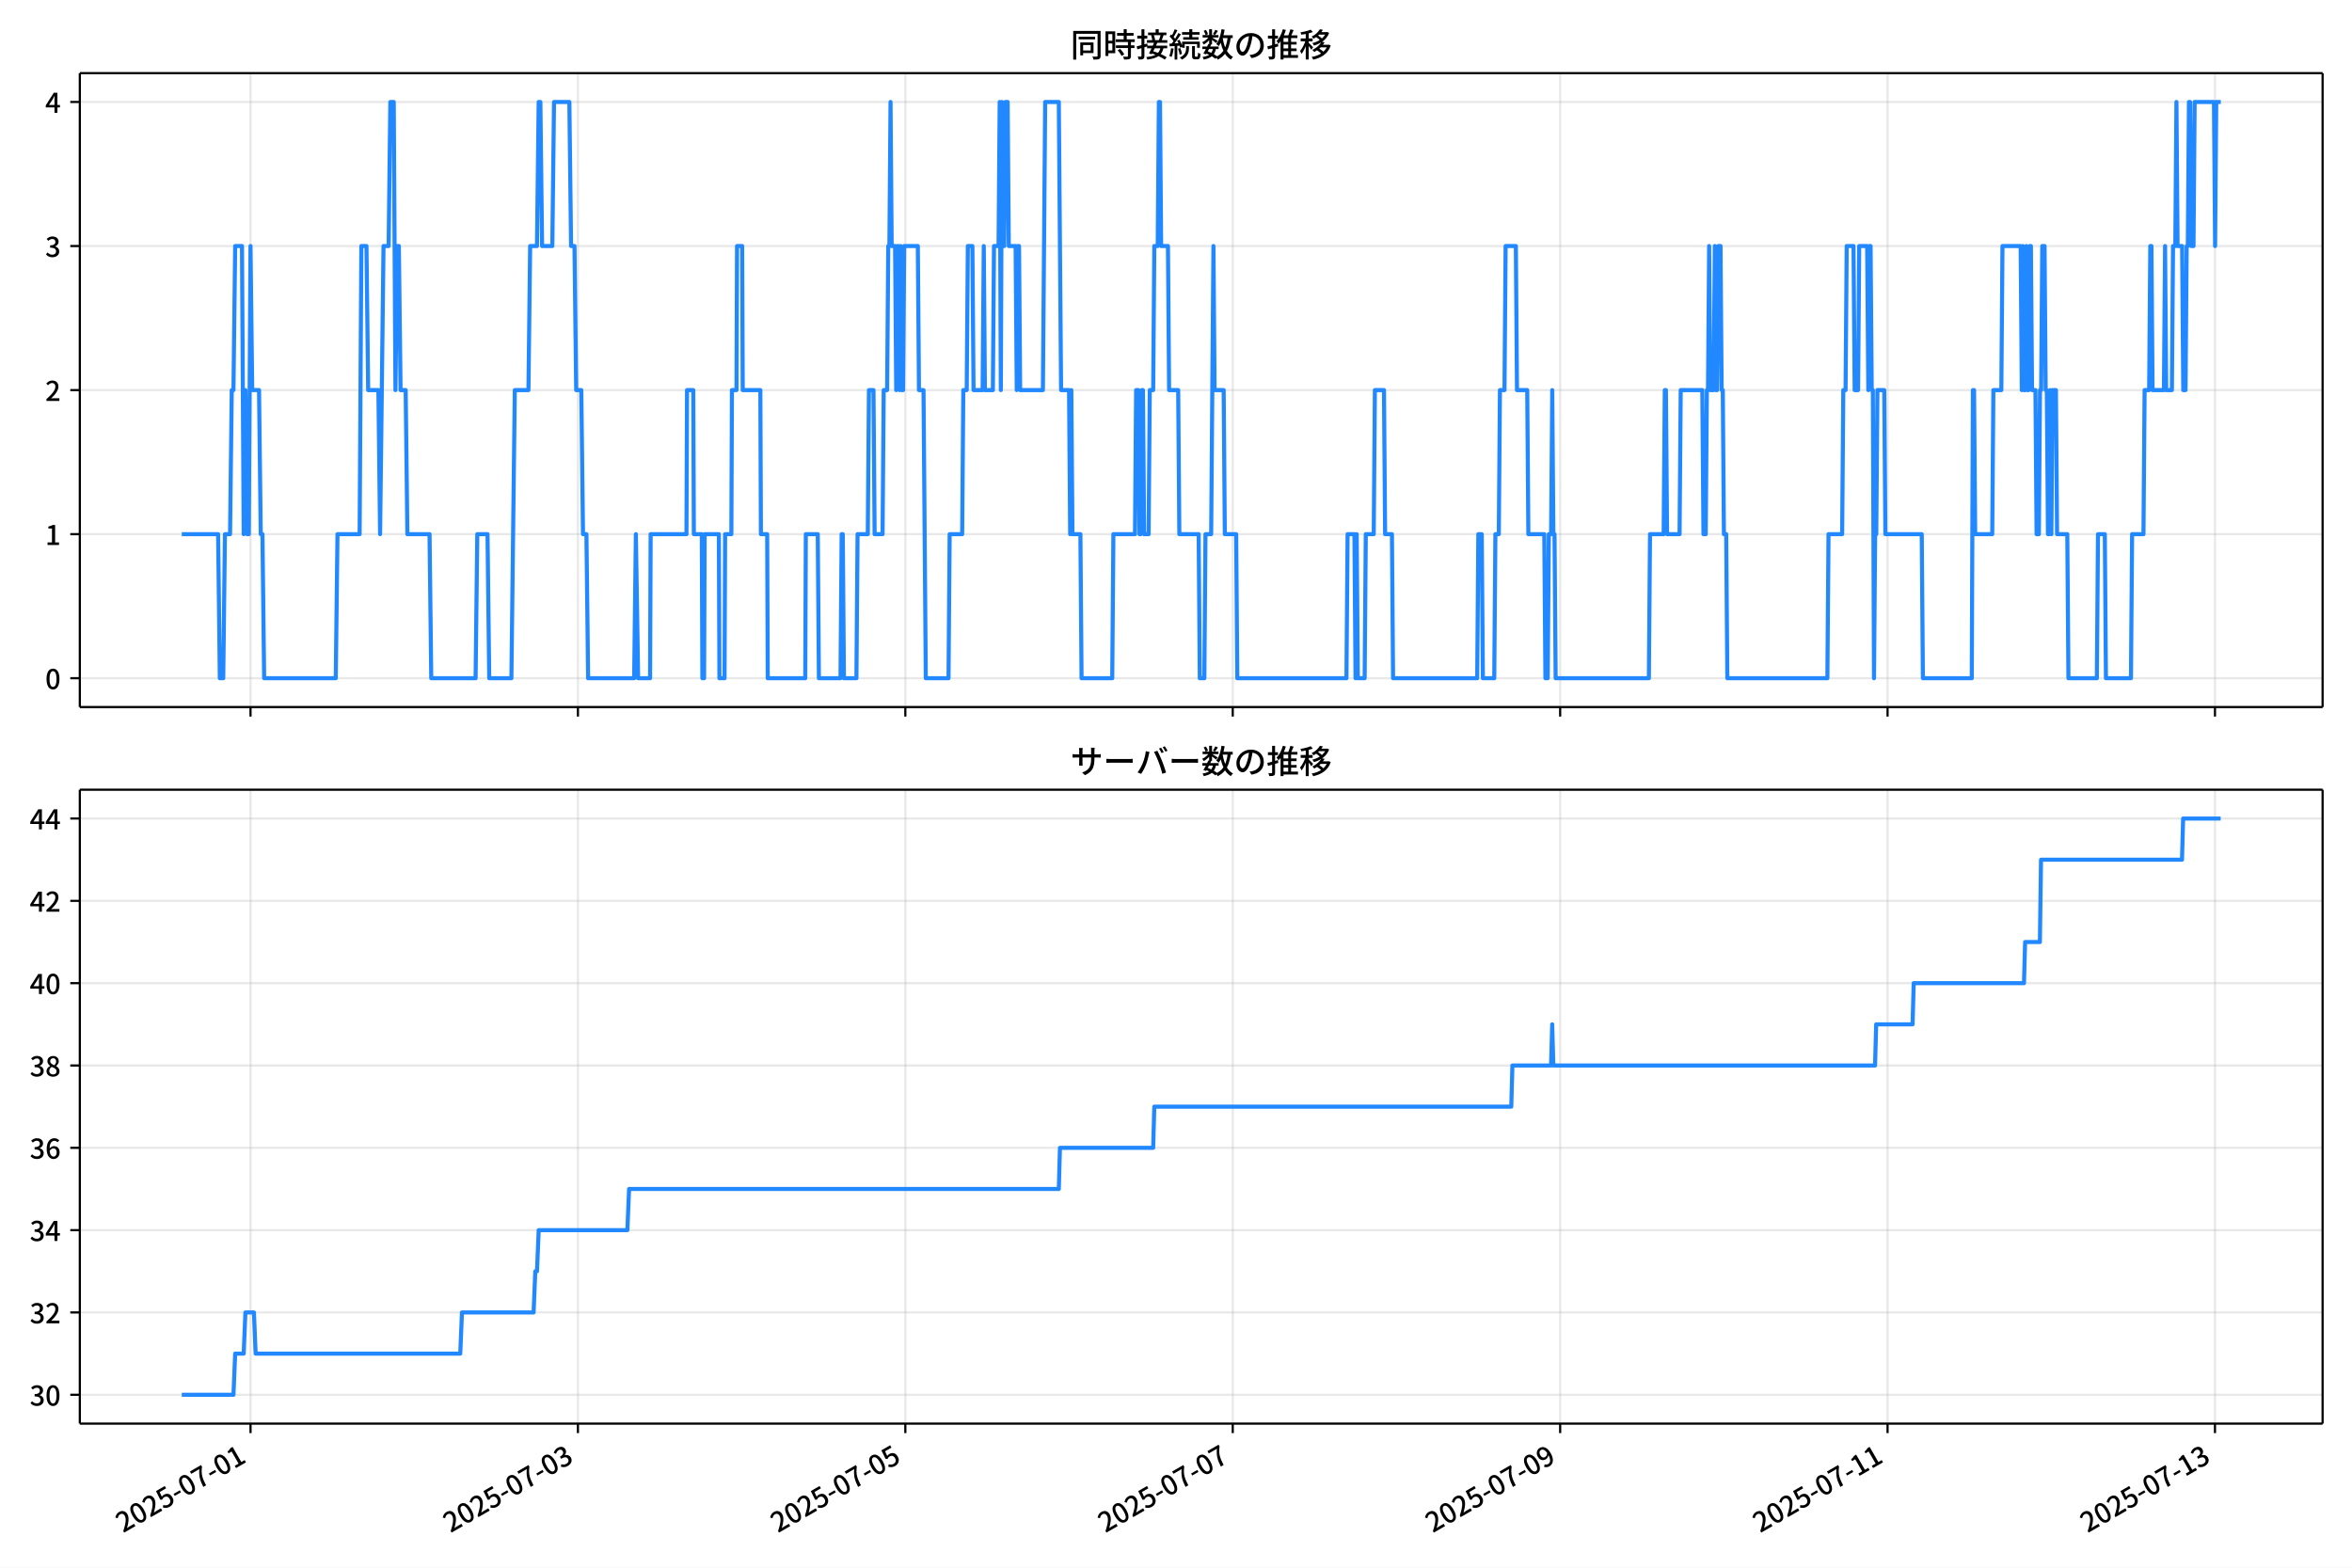
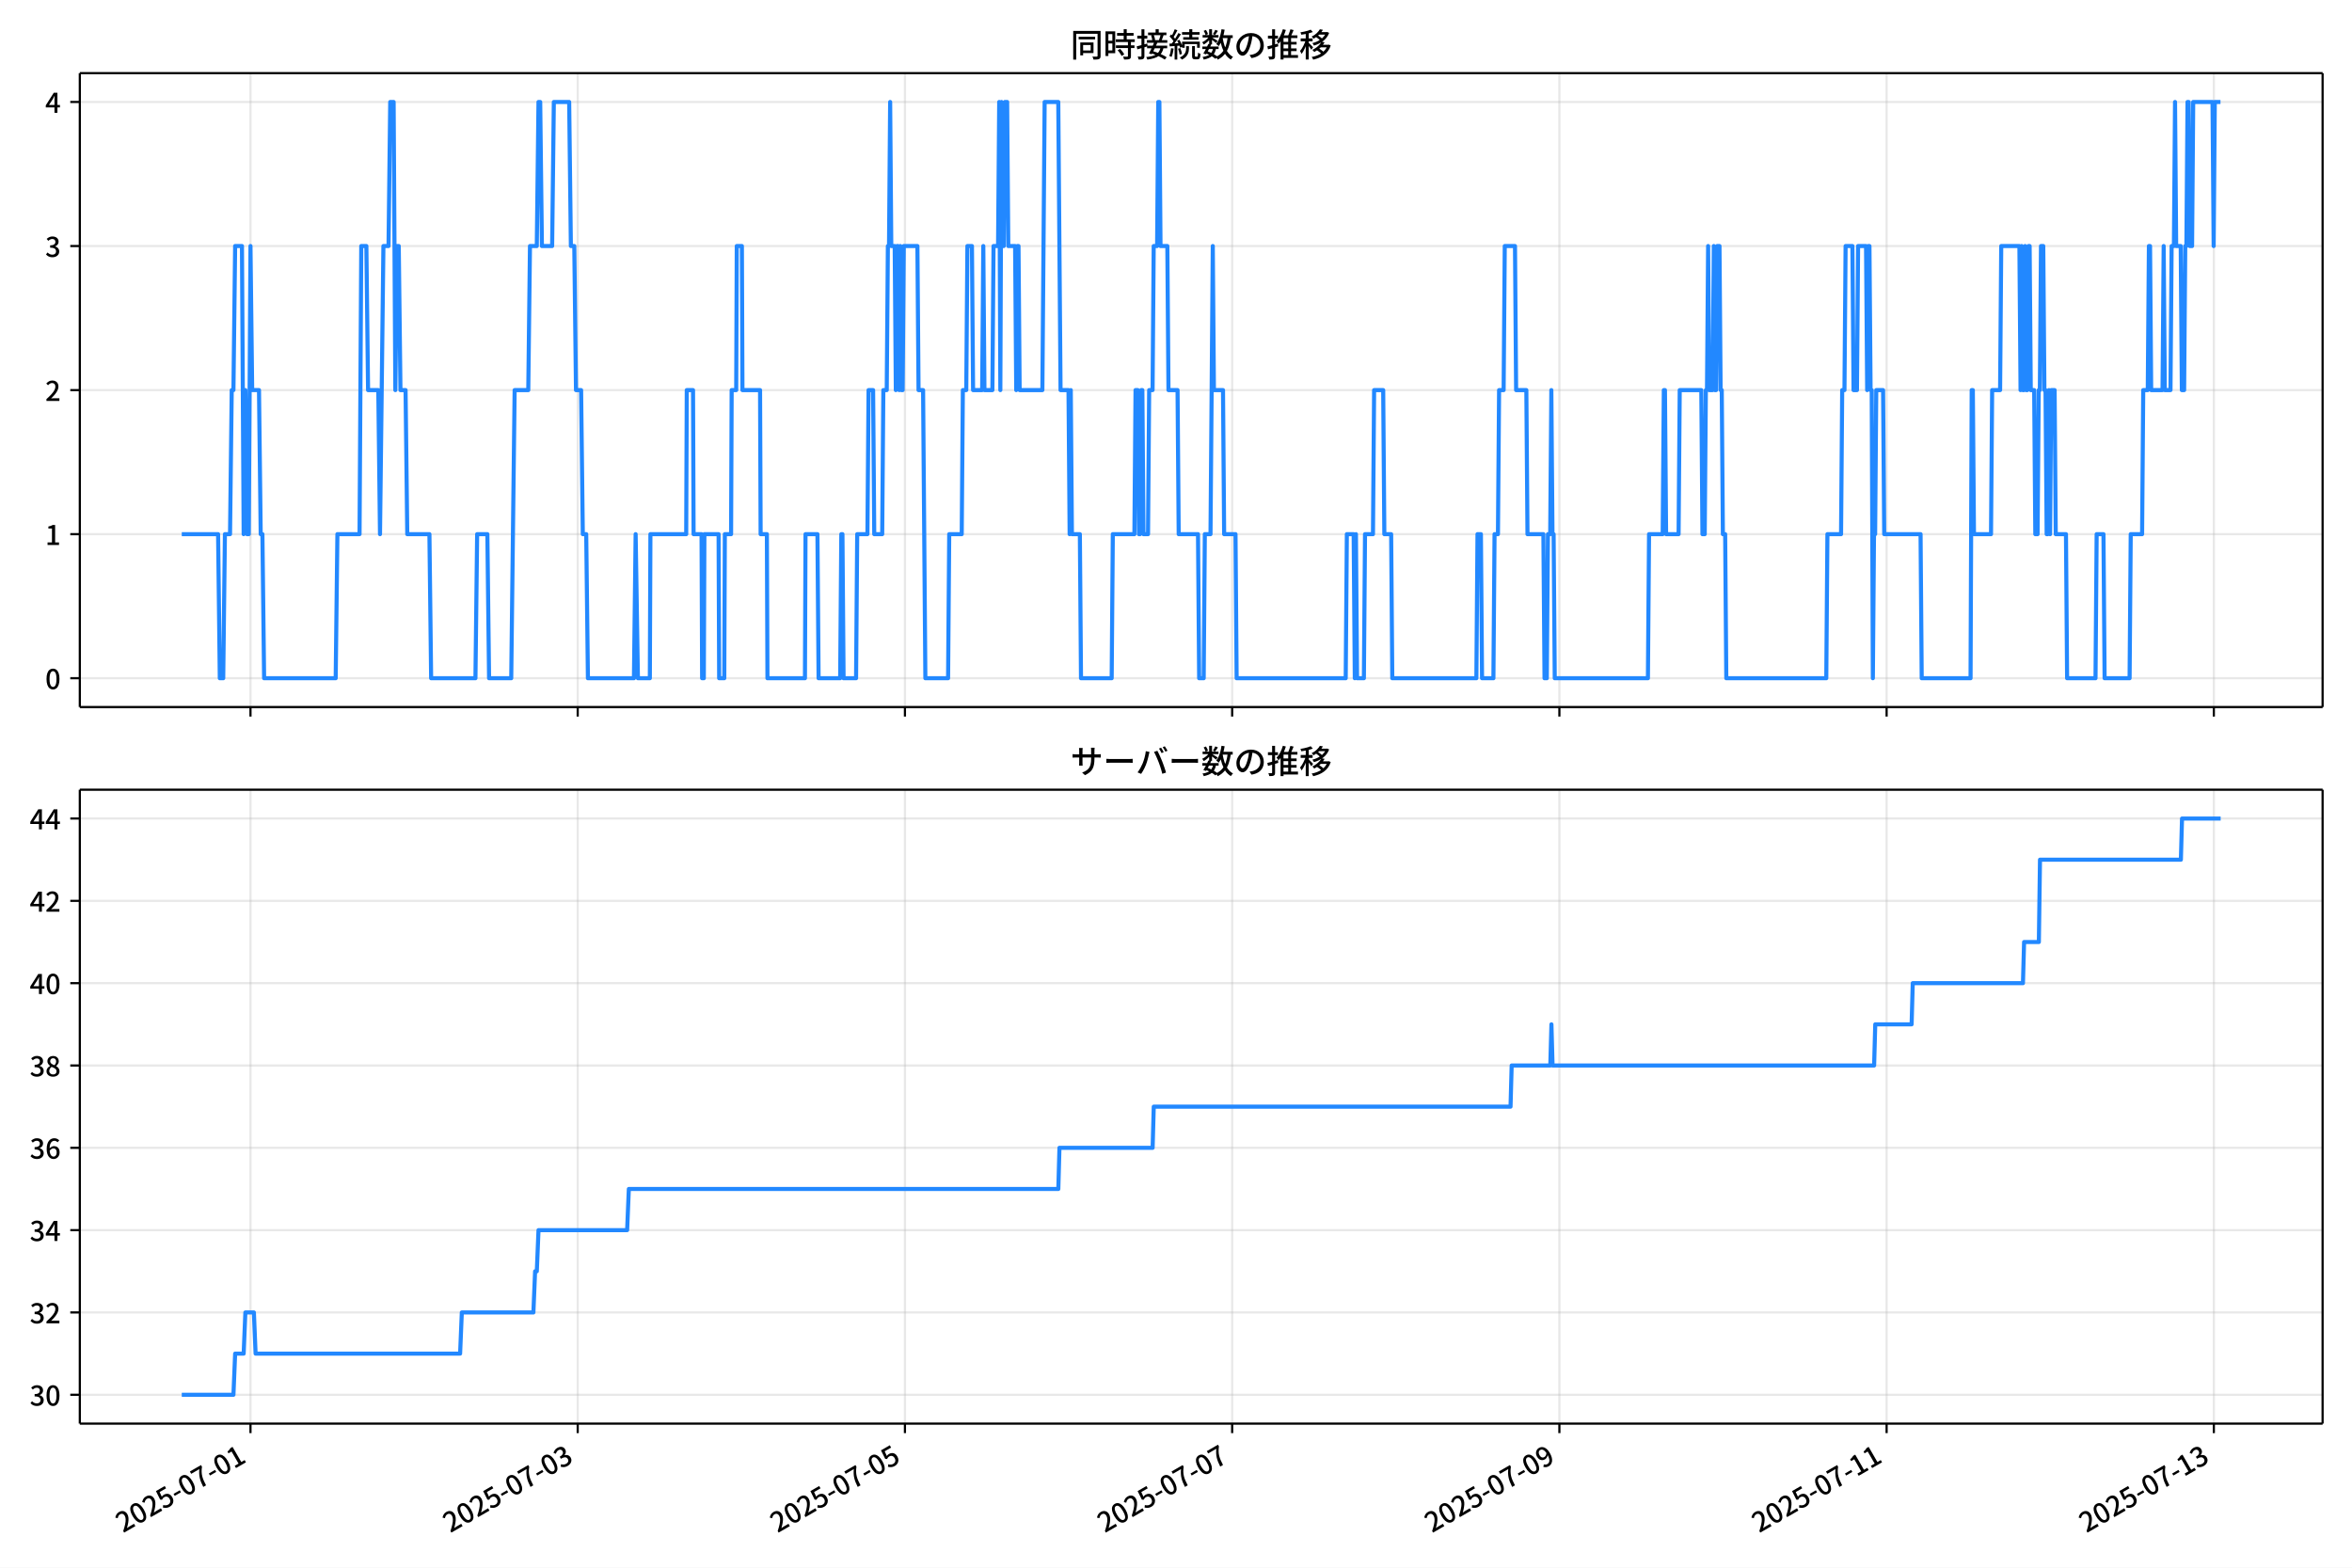
<svg xmlns="http://www.w3.org/2000/svg" xmlns:xlink="http://www.w3.org/1999/xlink" version="1.1" viewBox="0 0 864 576">
  <defs>
    <style type="text/css">*{stroke-linejoin: round; stroke-linecap: butt}</style>
  </defs>
  <g id="aa">
    <g id="ab">
      <path d="m0 576h864v-576h-864z" fill="#fff" />
    </g>
    <g id="ac">
      <g id="ad">
        <path d="m29.32 259.78h823.88v-232.9h-823.88z" fill="#fff" />
      </g>
      <g id="ae">
        <g id="af">
          <g id="ag">
-             <path d="m92.028 259.78v-232.9" clip-path="url(#f)" fill="none" stroke="#b0b0b0" stroke-linecap="square" stroke-opacity=".3" stroke-width=".8" />
+             <path d="m92.014 259.78v-232.9" clip-path="url(#f)" fill="none" stroke="#b0b0b0" stroke-linecap="square" stroke-opacity=".3" stroke-width=".8" />
          </g>
          <g id="ah">
            <defs>
              <path id="d" d="m0 0v3.5" stroke="#000" stroke-width=".8" />
            </defs>
-             <use x="92.028" y="259.778" stroke="#000000" stroke-width=".8" xlink:href="#d" />
+             <use x="92.014" y="259.778" stroke="#000000" stroke-width=".8" xlink:href="#d" />
          </g>
        </g>
        <g id="ai">
          <g id="aj">
-             <path d="m212.3 259.78v-232.9" clip-path="url(#f)" fill="none" stroke="#b0b0b0" stroke-linecap="square" stroke-opacity=".3" stroke-width=".8" />
+             <path d="m212.22 259.78v-232.9" clip-path="url(#f)" fill="none" stroke="#b0b0b0" stroke-linecap="square" stroke-opacity=".3" stroke-width=".8" />
          </g>
          <g id="ak">
-             <use x="212.301" y="259.778" stroke="#000000" stroke-width=".8" xlink:href="#d" />
+             <use x="212.22" y="259.778" stroke="#000000" stroke-width=".8" xlink:href="#d" />
          </g>
        </g>
        <g id="al">
          <g id="am">
-             <path d="m332.57 259.78v-232.9" clip-path="url(#f)" fill="none" stroke="#b0b0b0" stroke-linecap="square" stroke-opacity=".3" stroke-width=".8" />
+             <path d="m332.43 259.78v-232.9" clip-path="url(#f)" fill="none" stroke="#b0b0b0" stroke-linecap="square" stroke-opacity=".3" stroke-width=".8" />
          </g>
          <g id="an">
-             <use x="332.573" y="259.778" stroke="#000000" stroke-width=".8" xlink:href="#d" />
+             <use x="332.425" y="259.778" stroke="#000000" stroke-width=".8" xlink:href="#d" />
          </g>
        </g>
        <g id="ao">
          <g id="ap">
-             <path d="m452.85 259.78v-232.9" clip-path="url(#f)" fill="none" stroke="#b0b0b0" stroke-linecap="square" stroke-opacity=".3" stroke-width=".8" />
+             <path d="m452.63 259.78v-232.9" clip-path="url(#f)" fill="none" stroke="#b0b0b0" stroke-linecap="square" stroke-opacity=".3" stroke-width=".8" />
          </g>
          <g id="aq">
-             <use x="452.846" y="259.778" stroke="#000000" stroke-width=".8" xlink:href="#d" />
+             <use x="452.63" y="259.778" stroke="#000000" stroke-width=".8" xlink:href="#d" />
          </g>
        </g>
        <g id="ar">
          <g id="as">
-             <path d="m573.12 259.78v-232.9" clip-path="url(#f)" fill="none" stroke="#b0b0b0" stroke-linecap="square" stroke-opacity=".3" stroke-width=".8" />
+             <path d="m572.84 259.78v-232.9" clip-path="url(#f)" fill="none" stroke="#b0b0b0" stroke-linecap="square" stroke-opacity=".3" stroke-width=".8" />
          </g>
          <g id="at">
-             <use x="573.118" y="259.778" stroke="#000000" stroke-width=".8" xlink:href="#d" />
+             <use x="572.836" y="259.778" stroke="#000000" stroke-width=".8" xlink:href="#d" />
          </g>
        </g>
        <g id="au">
          <g id="av">
-             <path d="m693.39 259.78v-232.9" clip-path="url(#f)" fill="none" stroke="#b0b0b0" stroke-linecap="square" stroke-opacity=".3" stroke-width=".8" />
+             <path d="m693.04 259.78v-232.9" clip-path="url(#f)" fill="none" stroke="#b0b0b0" stroke-linecap="square" stroke-opacity=".3" stroke-width=".8" />
          </g>
          <g id="aw">
-             <use x="693.39" y="259.778" stroke="#000000" stroke-width=".8" xlink:href="#d" />
+             <use x="693.041" y="259.778" stroke="#000000" stroke-width=".8" xlink:href="#d" />
          </g>
        </g>
        <g id="ax">
          <g id="ay">
-             <path d="m813.66 259.78v-232.9" clip-path="url(#f)" fill="none" stroke="#b0b0b0" stroke-linecap="square" stroke-opacity=".3" stroke-width=".8" />
+             <path d="m813.25 259.78v-232.9" clip-path="url(#f)" fill="none" stroke="#b0b0b0" stroke-linecap="square" stroke-opacity=".3" stroke-width=".8" />
          </g>
          <g id="az">
-             <use x="813.663" y="259.778" stroke="#000000" stroke-width=".8" xlink:href="#d" />
+             <use x="813.247" y="259.778" stroke="#000000" stroke-width=".8" xlink:href="#d" />
          </g>
        </g>
      </g>
      <g id="ba">
        <g id="bb">
          <g id="bc">
            <path d="m29.32 249.19h823.88" clip-path="url(#f)" fill="none" stroke="#b0b0b0" stroke-linecap="square" stroke-opacity=".3" stroke-width=".8" />
          </g>
          <g id="bd">
            <defs>
              <path id="g" d="m0 0h-3.5" stroke="#000" stroke-width=".8" />
            </defs>
            <use x="29.32" y="249.191" stroke="#000000" stroke-width=".8" xlink:href="#g" />
          </g>
          <g id="be">
            <g transform="translate(16.62 253.18) scale(.1 -.1)">
              <defs>
                <path id="a" transform="scale(.015625)" d="m1830-90q-460 0-806 275-346 276-535 823-188 547-188 1366 0 820 188 1357 189 538 535 803 346 266 806 266 461 0 800-269 340-269 528-803 189-534 189-1354 0-819-189-1366-188-547-528-823-339-275-800-275zm0 589q237 0 422 185 186 186 288 599 103 413 103 1091 0 679-103 1082-102 403-288 582-185 180-422 180-236 0-422-180-186-179-292-582-105-403-105-1082 0-678 105-1091 106-413 292-599 186-185 422-185z" />
              </defs>
              <use xlink:href="#a" />
            </g>
          </g>
        </g>
        <g id="bf">
          <g id="bg">
            <path d="m29.32 196.26h823.88" clip-path="url(#f)" fill="none" stroke="#b0b0b0" stroke-linecap="square" stroke-opacity=".3" stroke-width=".8" />
          </g>
          <g id="bh">
            <use x="29.32" y="196.26" stroke="#000000" stroke-width=".8" xlink:href="#g" />
          </g>
          <g id="bi">
            <g transform="translate(16.62 200.25) scale(.1 -.1)">
              <defs>
                <path id="l" transform="scale(.015625)" d="m544 0v608h1037v3277h-845v467q333 58 579 147 247 90 451 218h557v-4109h915v-608h-2694z" />
              </defs>
              <use xlink:href="#l" />
            </g>
          </g>
        </g>
        <g id="bj">
          <g id="bk">
            <path d="m29.32 143.33h823.88" clip-path="url(#f)" fill="none" stroke="#b0b0b0" stroke-linecap="square" stroke-opacity=".3" stroke-width=".8" />
          </g>
          <g id="bl">
            <use x="29.32" y="143.329" stroke="#000000" stroke-width=".8" xlink:href="#g" />
          </g>
          <g id="bm">
            <g transform="translate(16.62 147.31) scale(.1 -.1)">
              <defs>
                <path id="b" transform="scale(.015625)" d="m282 0v429q697 621 1164 1136 468 515 701 956 234 442 234 826 0 256-87 451-86 196-262 301-176 106-445 106-275 0-506-151-230-150-422-368l-416 410q301 333 637 518 336 186 803 186 429 0 749-176t496-493 176-745q0-455-224-919t-615-935q-390-470-889-950 186 20 394 36t374 16h1184v-634h-3046z" />
              </defs>
              <use xlink:href="#b" />
            </g>
          </g>
        </g>
        <g id="bn">
          <g id="bo">
            <path d="m29.32 90.398h823.88" clip-path="url(#f)" fill="none" stroke="#b0b0b0" stroke-linecap="square" stroke-opacity=".3" stroke-width=".8" />
          </g>
          <g id="bp">
            <use x="29.32" y="90.398" stroke="#000000" stroke-width=".8" xlink:href="#g" />
          </g>
          <g id="bq">
            <g transform="translate(16.62 94.383) scale(.1 -.1)">
              <defs>
                <path id="j" transform="scale(.015625)" d="m1715-90q-371 0-656 90t-503 240q-217 150-377 323l359 474q211-205 479-359 269-153 634-153 269 0 467 92 199 93 311 266t112 423q0 256-125 451t-429 300q-304 106-835 106v551q467 0 732 105 266 106 384 291 119 186 119 423 0 307-192 489-192 183-531 183-269 0-503-119-233-118-438-316l-384 460q282 256 614 413 333 157 737 157 422 0 748-144 327-144 512-413 186-269 186-659 0-403-221-685-221-281-592-422v-26q269-70 490-227t349-400 128-557q0-422-215-726-214-304-573-468-358-163-787-163z" />
              </defs>
              <use xlink:href="#j" />
            </g>
          </g>
        </g>
        <g id="br">
          <g id="bs">
            <path d="m29.32 37.466h823.88" clip-path="url(#f)" fill="none" stroke="#b0b0b0" stroke-linecap="square" stroke-opacity=".3" stroke-width=".8" />
          </g>
          <g id="bt">
            <use x="29.32" y="37.466" stroke="#000000" stroke-width=".8" xlink:href="#g" />
          </g>
          <g id="bu">
            <g transform="translate(16.62 41.451) scale(.1 -.1)">
              <defs>
                <path id="k" transform="scale(.015625)" d="m2170 0v3072q0 192 12 457 13 266 20 458h-26q-90-179-183-365-92-185-195-364l-921-1415h2579v-576h-3328v493l1875 2957h858v-4717h-691z" />
              </defs>
              <use xlink:href="#k" />
            </g>
          </g>
        </g>
      </g>
      <g id="bv">
-         <path d="m66.769 196.26h13.357l.626 52.931h1.253l.626-52.931h1.879l.626-52.931h.626l.626-52.931h2.506l.626 105.86.626-52.931.626 52.931h.626l.626-105.86.626 52.931h2.506l.626 52.931h.626l.626 52.931h26.31l.626-52.931h8.143l.626-105.86h1.879l.626 52.931h3.759l.626 52.931 1.253-105.86h1.879l.626-52.931h1.253l.626 105.86.626-52.931h.626l.626 52.931h1.879l.626 52.931h8.143l.626 52.931h16.287l.626-52.931h3.759l.626 52.931h8.143l1.253-105.86h5.011l.626-52.931h2.506l.626-52.931h.626l.626 52.931h3.759l.626-52.931h5.638l.626 52.931h1.253l.626 52.931h1.879l.626 52.931h1.253l.626 52.931h16.913l.626-52.931.835 52.931h4.385l.209-52.931h13.155l.209-52.931h2.297l.209 52.931h2.923l.209 52.931h.626l.209-52.931h5.22l.209 52.931h1.879l.209-52.931h2.297l.209-52.931h1.67l.209-52.931h1.879l.209 52.931h6.473l.209 52.931h2.297l.209 52.931h13.781l.209-52.931h4.385l.418 52.931h7.935l.418-52.931h.418l.418 52.931h4.594l.418-52.931h3.759l.418-52.931h1.671l.418 52.931h2.923l.418-52.931h1.253l.418-52.931h.418l.418-52.931.418 52.931h1.253l.418 52.931.418-52.931h.418l.418 52.931.418-52.931.418 52.931h.418l.418-52.931h5.011l.418 52.931h1.67l.835 105.86h8.352l.418-52.931h4.594l.418-52.931h1.253l.418-52.931h1.67l.418 52.931h3.341l.418-52.931.418 52.931h2.923l.418-52.931h1.67l.418-52.931.418 105.86.418-105.86.418 52.931h.418l.418-52.931h.835l.418 52.931h2.506l.418 52.931.418-52.931h.418l.418 52.931h8.352l.835-105.86h5.011l.835 105.86h2.923l.418 52.931.418-52.931.418 52.931h2.923l.418 52.931h11.276l.418-52.931h7.935l.418-52.931h.835l.418 52.931h.418l.418-52.931h.418l.418 52.931h1.67l.418-52.931h1.253l.418-52.931h1.253l.418-52.931h.418l.418 52.931h2.506l.418 52.931h3.341l.418 52.931h7.099l.418 52.931h1.67l.418-52.931h2.088l.835-105.86.418 52.931h3.341l.418 52.931h4.176l.418 52.931h40.091l.418-52.931h2.506l.418 52.931.418-52.931.418 52.931h2.506l.418-52.931h2.923l.418-52.931h3.341l.418 52.931h2.506l.418 52.931h30.903l.418-52.931h1.253l.418 52.931h4.176l.418-52.931h1.253l.418-52.931h1.67l.418-52.931h3.759l.418 52.931h3.759l.418 52.931h5.847l.418 52.931h.835l.418-52.931h.835l.418-52.931.418 52.931h.418l.418 52.931h34.244l.418-52.931h5.011l.418-52.931h.418l.418 52.931h4.594l.418-52.931h7.935l.418 52.931h.835l.418-52.931h.418l.418-52.931.418 52.931h1.253l.418-52.931.418 52.931h.418l.418-52.931h.835l.418 52.931h.418l.418 52.931h.835l.418 52.931h36.75l.418-52.931h5.011l.418-52.931h.835l.418-52.931h2.506l.418 52.931h1.253l.418-52.931h2.923l.418 52.931.418-52.931h.418l.418 52.931h.418l.418 105.86.418-52.931h.418l.418-52.931h2.506l.418 52.931h13.364l.418 52.931h17.957l.418-105.86h.418l.418 52.931h6.264l.418-52.931h2.923l.418-52.931h6.682l.418 52.931.418-52.931.418 52.931h.418l.418-52.931.418 52.931h.418l.418-52.931h.418l.418 52.931h1.253l.418 52.931h.835l.418-52.931h.418l.418-52.931h.835l.418 52.931h.418l.418 52.931h.418l.418-52.931.418 52.931.418-52.931h1.253l.418 52.931h3.759l.418 52.931h10.44l.418-52.931h2.506l.418 52.931h9.188l.418-52.931h4.176l.418-52.931h1.67l.418-52.931h.418l.418 52.931h4.176l.418-52.931.418 52.931h2.088l.418-52.931h.835l.418-52.931.418 52.931h1.67l.418 52.931h.835l.418-52.931h.418l.418-52.931h.418l.418 52.931h.835l.418-52.931h7.099l.418 52.931.418-52.931h1.67v0" clip-path="url(#f)" fill="none" stroke="#28f" stroke-linecap="square" stroke-width="1.5" />
+         <path d="m66.769 196.26h13.35l.626 52.931h1.252l.626-52.931h1.878l.626-52.931h.626l.626-52.931h2.504l.626 105.86.626-52.931.626 52.931h.626l.626-105.86.626 52.931h2.504l.626 52.931h.626l.626 52.931h26.295l.626-52.931h8.139l.626-105.86h1.878l.626 52.931h3.756l.626 52.931 1.252-105.86h1.878l.626-52.931h1.252l.626 105.86.626-52.931h.626l.626 52.931h1.878l.626 52.931h8.139l.626 52.931h16.278l.626-52.931h3.756l.626 52.931h8.139l1.252-105.86h5.009l.626-52.931h2.504l.626-52.931h.626l.626 52.931h3.756l.626-52.931h5.635l.626 52.931h1.252l.626 52.931h1.878l.626 52.931h1.252l.626 52.931h16.904l.626-52.931.835 52.931h4.383l.209-52.931h13.147l.209-52.931h2.296l.209 52.931h2.922l.209 52.931h.626l.209-52.931h5.217l.209 52.931h1.878l.209-52.931h2.296l.209-52.931h1.669l.209-52.931h1.878l.209 52.931h6.469l.209 52.931h2.296l.209 52.931h13.774l.209-52.931h4.383l.417 52.931h7.93l.417-52.931h.417l.417 52.931h4.591l.417-52.931h3.756l.417-52.931h1.669l.417 52.931h2.922l.417-52.931h1.252l.417-52.931h.417l.417-52.931.417 52.931h1.252l.417 52.931.417-52.931h.417l.417 52.931.417-52.931.417 52.931h.417l.417-52.931h5.009l.417 52.931h1.669l.835 105.86h8.348l.417-52.931h4.591l.417-52.931h1.252l.417-52.931h1.669l.417 52.931h3.339l.417-52.931.417 52.931h2.922l.417-52.931h1.669l.417-52.931.417 105.86.417-105.86.417 52.931h.417l.417-52.931h.835l.417 52.931h2.504l.417 52.931.417-52.931h.417l.417 52.931h8.348l.835-105.86h5.009l.835 105.86h2.922l.417 52.931.417-52.931.417 52.931h2.922l.417 52.931h11.269l.417-52.931h7.93l.417-52.931h.835l.417 52.931h.417l.417-52.931h.417l.417 52.931h1.669l.417-52.931h1.252l.417-52.931h1.252l.417-52.931h.417l.417 52.931h2.504l.417 52.931h3.339l.417 52.931h7.096l.417 52.931h1.669l.417-52.931h2.087l.835-105.86.417 52.931h3.339l.417 52.931h4.174l.417 52.931h40.068l.417-52.931h2.504l.417 52.931.417-52.931.417 52.931h2.504l.417-52.931h2.922l.417-52.931h3.339l.417 52.931h2.504l.417 52.931h30.886l.417-52.931h1.252l.417 52.931h4.174l.417-52.931h1.252l.417-52.931h1.669l.417-52.931h3.756l.417 52.931h3.756l.417 52.931h5.843l.417 52.931h.835l.417-52.931h.835l.417-52.931.417 52.931h.417l.417 52.931h34.225l.417-52.931h5.009l.417-52.931h.417l.417 52.931h4.591l.417-52.931h7.93l.417 52.931h.835l.417-52.931h.417l.417-52.931.417 52.931h1.252l.417-52.931.417 52.931h.417l.417-52.931h.835l.417 52.931h.417l.417 52.931h.835l.417 52.931h36.729l.417-52.931h5.009l.417-52.931h.835l.417-52.931h2.504l.417 52.931h1.252l.417-52.931h2.922l.417 52.931.417-52.931h.417l.417 52.931h.417l.417 105.86.417-52.931h.417l.417-52.931h2.504l.417 52.931h13.356l.417 52.931h17.947l.417-105.86h.417l.417 52.931h6.261l.417-52.931h2.922l.417-52.931h6.678l.417 52.931.417-52.931.417 52.931h.417l.417-52.931.417 52.931h.417l.417-52.931h.417l.417 52.931h1.252l.417 52.931h.835l.417-52.931h.417l.417-52.931h.835l.417 52.931h.417l.417 52.931h.417l.417-52.931.417 52.931.417-52.931h1.252l.417 52.931h3.756l.417 52.931h10.434l.417-52.931h2.504l.417 52.931h9.182l.417-52.931h4.174l.417-52.931h1.669l.417-52.931h.417l.417 52.931h4.174l.417-52.931.417 52.931h2.087l.417-52.931h.835l.417-52.931.417 52.931h1.669l.417 52.931h.835l.417-52.931h.417l.417-52.931h.417l.417 52.931h.835l.417-52.931h7.096l.417 52.931.417-52.931h2.087v0" clip-path="url(#f)" fill="none" stroke="#28f" stroke-linecap="square" stroke-width="1.5" />
      </g>
      <g id="bw">
        <path d="m29.32 259.78v-232.9" fill="none" stroke="#000" stroke-linecap="square" stroke-width=".8" />
      </g>
      <g id="bx">
        <path d="m853.2 259.78v-232.9" fill="none" stroke="#000" stroke-linecap="square" stroke-width=".8" />
      </g>
      <g id="by">
        <path d="m29.32 259.78h823.88" fill="none" stroke="#000" stroke-linecap="square" stroke-width=".8" />
      </g>
      <g id="bz">
        <path d="m29.32 26.88h823.88" fill="none" stroke="#000" stroke-linecap="square" stroke-width=".8" />
      </g>
      <g id="ca">
        <g transform="translate(393.26 20.88) scale(.12 -.12)">
          <defs>
            <path id="u" transform="scale(.015625)" d="m1587 3936h3232v-518h-3232v518zm320-1114h557v-2534h-557v2534zm301 0h2291v-2086h-2291v512h1734v1069h-1734v505zm-1683 2260h5113v-570h-4524v-5056h-589v5626zm4768 0h595v-4896q0-250-67-397t-227-218q-160-77-426-96t-675-19q-13 83-45 192t-77 218q-45 108-89 185 281-13 527-13 247 0 330 0 83 7 118 42 36 35 36 112v4890z" />
            <path id="s" transform="scale(.015625)" d="m2714 4672h3238v-525h-3238v525zm-244-1235h3712v-538h-3712v538zm20-1184h3635v-531h-3635v531zm1523 3155h595v-2310h-595v2310zm832-2451h589v-2823q0-230-61-364-61-135-227-199-167-70-423-86t-633-16q-20 121-78 285-57 163-121 284 275-6 509-9t310-3q77 6 106 28 29 23 29 93v2810zm-2023-1677 487 282q153-160 313-352t294-381q135-189 206-343l-519-313q-64 153-189 348-124 196-278 394-154 199-314 365zm-2086 3718h1619v-4281h-1619v544h1056v3187h-1056v550zm32-1843h1293v-537h-1293v537zm-320 1843h563v-4832h-563v4832z" />
            <path id="t" transform="scale(.015625)" d="m3866 5408h614v-870h-614v870zm-1479-653h3597v-518h-3597v518zm-230-1485h4e3v-518h-4e3v518zm825 922 519 102q64-160 121-342 58-182 96-352 39-170 45-304l-544-128q-6 134-42 313-35 180-83 365-48 186-112 346zm1856 109 589-71q-96-275-202-557-105-281-195-486l-518 77q58 147 122 329 64 183 118 372t86 336zm-2643-2106h3943v-518h-3943v518zm1408 685 602-115q-167-371-362-784t-390-797-362-685l-525 179q160 288 346 666t368 784 323 752zm-659-2157 358 403q352-102 733-240 381-137 752-304 371-166 697-336 327-169 558-329l-384-461q-218 160-532 336-313 176-685 345-371 170-755 323-384 154-742 263zm1894 1114 583-71q-122-550-353-944-230-393-604-662t-922-435q-547-167-1296-269-25 128-93 269-67 141-137 230 678 64 1168 192t819 349q330 221 531 550 202 330 304 791zm-4684 217q396 90 953 240 557 151 1120 311l77-544q-525-154-1053-311-528-156-963-284l-134 588zm121 2093h1965v-563h-1965v563zm819 1248h576v-5229q0-236-51-374t-192-208q-141-77-355-99-214-23-541-16-13 115-64 288t-109 294q205-6 381-6t234 0q64 0 92 28 29 29 29 93v5229z" />
            <path id="r" transform="scale(.015625)" d="m4058 5408h595v-1798h-595v1798zm-1415-563h3443v-499h-3443v499zm231-992h3008v-499h-3008v499zm-224-877h3475v-1203h-531v729h-2432v-729h-512v1203zm1964-877h551v-1881q0-122 22-157 23-35 106-35 25 0 92 0 68 0 135 0t99 0q51 0 83 54t45 224 19 515q90-70 234-131t259-93q-19-429-83-662-64-234-183-326-118-93-316-93-39 0-103 0t-134 0-138 0q-67 0-99 0-237 0-365 64t-176 218q-48 153-48 422v1881zm-1164-6h550v-455q0-243-48-528-48-284-186-579-137-294-409-572-272-279-727-503-70 90-192 208-121 118-230 195 416 205 665 438 250 234 371 474 122 240 164 467 42 228 42 413v442zm-2240 3309 524-192q-121-244-259-503-137-259-275-496t-259-416l-410 173q122 186 246 438 125 253 240 515 116 263 193 481zm716-743 500-230q-224-359-496-756-272-396-548-764-275-368-518-650l-358 205q179 211 377 483 199 272 387 569 189 298 358 592 170 295 298 551zm-1721-665 307 403q166-154 339-340 173-185 320-364t224-327l-326-460q-77 160-218 348-141 189-314 384-172 196-332 356zm1485-832 435 179q128-211 249-458 122-246 215-474 93-227 137-412l-473-211q-32 185-119 422-86 237-201 486-115 250-243 468zm-1530-583q422 26 998 54 576 29 1184 68l7-499q-570-45-1127-84-556-38-992-70l-70 531zm1702-992 436 135q121-276 214-596t118-556l-454-148q-26 237-112 563-86 327-202 602zm-1363 109 499-83q-57-455-163-897-105-441-253-748-51 32-134 73-83 42-170 83-86 42-144 62 148 294 234 697t131 813zm691 627h525v-2861h-525v2861z" />
            <path id="n" transform="scale(.015625)" d="m224 2022h3187v-499h-3187v499zm51 2247h3111v-487h-3111v487zm1127-1735 563-121q-154-320-333-672t-352-679q-173-326-326-582l-532 173q148 243 324 566t345 669q170 346 311 646zm934-832 563-64q-89-480-262-838t-461-614-701-432-976-298q-25 128-99 269t-157 237q659 102 1085 303 426 202 666 554t342 883zm422 3597 519-211q-147-218-298-436-150-217-278-377l-403 186q121 173 252 413 132 240 208 425zm-1203 109h563v-2957h-563v2957zm-1075-320 448 186q134-192 246-420 112-227 157-393l-467-211q-38 172-147 406t-237 432zm1094-1050 397-236q-160-263-400-529-240-265-519-489-278-224-553-378-51 103-141 237-89 135-179 218 269 109 534 294 266 186 493 416 228 231 368 467zm487-204q83-45 246-145 163-99 352-211t346-211 221-150l-327-423q-83 77-230 198-147 122-317 253-170 132-327 250-156 119-259 189l295 250zm1798 396h2311v-556h-2311v556zm115 1178 615-90q-103-640-263-1235t-384-1101q-224-505-512-889-44 57-134 134t-186 157-166 125q275 339 473 796 199 458 340 995 141 538 217 1108zm1223-1510 614-58q-147-1101-445-1940-297-838-813-1443-515-604-1321-1014-26 71-90 177-64 105-134 208-70 102-128 159 742 346 1212 880 471 535 730 1290 260 755 375 1741zm-1005-135q134-851 387-1597 253-745 659-1305 407-560 1002-874-70-57-154-150-83-93-154-189-70-96-121-179-633 371-1056 988-422 618-688 1434-265 816-425 1783l550 89zm-3309-3065 327 416q377-148 754-330 378-182 701-378 324-195 548-368l-416-435q-211 179-519 378-307 198-666 383-358 186-729 334z" />
            <path id="q" transform="scale(.015625)" d="m3686 4378q-64-493-163-1041-99-547-265-1084-192-653-432-1104t-522-688-595-237q-320 0-596 221-275 221-448 621-172 400-172 931 0 537 220 1017 221 480 611 851 391 372 909 583 519 211 1121 211 576 0 1040-186 464-185 793-515 330-329 502-771 173-441 173-941 0-672-278-1194-278-521-816-851-538-329-1318-444l-378 601q166 20 307 42t263 48q307 70 585 217 279 148 496 375 218 227 342 534 125 308 125 692t-122 713q-121 330-358 573-236 243-582 380-346 138-781 138-525 0-935-186-409-185-694-489-284-304-432-656-147-352-147-678 0-365 89-605 90-240 224-355 135-115 276-115t288 144 297 457q151 314 298 800 147 461 246 982 100 522 145 1021l684-12z" />
            <path id="o" transform="scale(.015625)" d="m2995 2925h2893v-519h-2893v519zm0-1280h2893v-519h-2893v519zm-64-1299h3232v-557h-3232v557zm1312 3577h563v-3763h-563v3763zm429 1466 634-141q-154-390-340-794-185-403-339-684l-512 140q103 199 208 458 106 259 195 528 90 269 154 493zm-1472 25 582-147q-153-518-371-1018-217-499-483-931t-573-758q-38 64-109 160-70 96-147 198-77 103-141 160 416 416 733 1034t509 1302zm128-1203h2720v-537h-2720v-4205h-582v4422l313 320h269zm-3174-2157q396 90 953 240 557 151 1120 311l77-544q-525-154-1053-311-528-156-963-284l-134 588zm121 2093h1965v-563h-1965v563zm819 1248h576v-5229q0-236-51-374t-192-208q-141-77-355-99-214-23-541-16-13 115-64 288t-109 294q205-6 381-6t234 0q64 0 92 28 29 29 29 93v5229z" />
            <path id="m" transform="scale(.015625)" d="m4051 5402 595-109q-281-493-729-941t-1107-806q-39 64-106 144t-141 153q-73 74-137 119 608 288 1011 678t614 762zm-77-557h1511v-493h-1863l352 493zm1293 0h109l109 25 384-179q-192-505-496-905t-695-701q-390-301-845-519-454-217-947-358-44 109-137 253t-176 227q448 109 867 294 419 186 777 445 359 259 631 592t419 730v96zm-1990-954 377 307q167-96 336-218 170-121 320-249 151-128 247-237l-397-332q-90 108-237 236t-317 259q-169 132-329 234zm1107-934 595-109q-307-538-803-1031-496-492-1232-876-38 64-102 144t-138 156q-74 77-138 116 455 217 807 483t604 554q253 288 407 563zm-90-589h1460v-506h-1818l358 506zm1268 0h121l109 26 384-167q-192-614-531-1075t-787-794q-448-332-983-553-534-221-1129-355-45 115-132 269-86 153-176 249 551 96 1043 285 493 189 903 473 410 285 714 669t464 883v90zm-2132-1056 410 339q186-102 384-237 198-134 371-275t282-269l-435-371q-103 128-270 272-166 144-361 288t-381 253zm-2150 3533h589v-5376h-589v5376zm-992-1242h2336v-569h-2336v569zm1024-224 365-160q-96-339-231-707-134-368-291-727-157-358-336-672-179-313-365-537-44 128-134 291t-160 272q173 192 339 457 167 266 323 570 157 304 282 618t208 595zm941 1946 416-467q-314-122-695-221-380-99-784-173-403-74-780-131-20 102-71 236-51 135-102 231 358 58 732 138 375 80 711 179t573 208zm-397-2579q58-45 179-170 122-125 266-266 144-140 259-265t160-183l-352-473q-58 102-157 255-99 154-218 317-118 164-227 311-108 147-185 237l275 237z" />
          </defs>
          <use xlink:href="#u" />
          <use transform="translate(100)" xlink:href="#s" />
          <use transform="translate(200)" xlink:href="#t" />
          <use transform="translate(300)" xlink:href="#r" />
          <use transform="translate(400)" xlink:href="#n" />
          <use transform="translate(500)" xlink:href="#q" />
          <use transform="translate(600)" xlink:href="#o" />
          <use transform="translate(700)" xlink:href="#m" />
        </g>
      </g>
    </g>
    <g id="cb">
      <g id="cc">
        <path d="m29.32 523.06h823.88v-232.9h-823.88z" fill="#fff" />
      </g>
      <g id="cd">
        <g id="ce">
          <g id="cf">
-             <path d="m92.028 523.06v-232.9" clip-path="url(#c)" fill="none" stroke="#b0b0b0" stroke-linecap="square" stroke-opacity=".3" stroke-width=".8" />
+             <path d="m92.014 523.06v-232.9" clip-path="url(#c)" fill="none" stroke="#b0b0b0" stroke-linecap="square" stroke-opacity=".3" stroke-width=".8" />
          </g>
          <g id="cg">
-             <use x="92.028" y="523.055" stroke="#000000" stroke-width=".8" xlink:href="#d" />
+             <use x="92.014" y="523.055" stroke="#000000" stroke-width=".8" xlink:href="#d" />
          </g>
          <g id="ch">
-             <g transform="translate(45.239 563.33) rotate(-30) scale(.1 -.1)">
+             <g transform="translate(45.225 563.33) rotate(-30) scale(.1 -.1)">
              <defs>
                <path id="i" transform="scale(.015625)" d="m1715-90q-365 0-653 90t-506 237q-217 147-383 307l352 480q134-134 294-246t361-183q202-70 452-70 262 0 473 118 212 119 333 346 122 227 122 541 0 460-247 716-246 256-649 256-224 0-384-64t-365-198l-365 237 141 2240h2387v-627h-1747l-109-1204q154 77 307 118 154 42 340 42 397 0 723-160t518-490q192-329 192-847 0-519-224-887t-586-560q-361-192-777-192z" />
                <path id="e" transform="scale(.015625)" d="m301 1536v544h1689v-544h-1689z" />
                <path id="h" transform="scale(.015625)" d="m1235 0q32 646 109 1187t224 1024 384 941 576 938h-2208v627h3027v-455q-409-512-665-989-256-476-397-969t-205-1053-90-1251h-755z" />
              </defs>
              <use xlink:href="#b" />
              <use transform="translate(57)" xlink:href="#a" />
              <use transform="translate(114)" xlink:href="#b" />
              <use transform="translate(171)" xlink:href="#i" />
              <use transform="translate(228)" xlink:href="#e" />
              <use transform="translate(263.7)" xlink:href="#a" />
              <use transform="translate(320.7)" xlink:href="#h" />
              <use transform="translate(377.7)" xlink:href="#e" />
              <use transform="translate(413.4)" xlink:href="#a" />
              <use transform="translate(470.4)" xlink:href="#l" />
            </g>
          </g>
        </g>
        <g id="ci">
          <g id="cj">
-             <path d="m212.3 523.06v-232.9" clip-path="url(#c)" fill="none" stroke="#b0b0b0" stroke-linecap="square" stroke-opacity=".3" stroke-width=".8" />
+             <path d="m212.22 523.06v-232.9" clip-path="url(#c)" fill="none" stroke="#b0b0b0" stroke-linecap="square" stroke-opacity=".3" stroke-width=".8" />
          </g>
          <g id="ck">
-             <use x="212.301" y="523.055" stroke="#000000" stroke-width=".8" xlink:href="#d" />
+             <use x="212.22" y="523.055" stroke="#000000" stroke-width=".8" xlink:href="#d" />
          </g>
          <g id="cl">
-             <g transform="translate(165.51 563.33) rotate(-30) scale(.1 -.1)">
+             <g transform="translate(165.43 563.33) rotate(-30) scale(.1 -.1)">
              <use xlink:href="#b" />
              <use transform="translate(57)" xlink:href="#a" />
              <use transform="translate(114)" xlink:href="#b" />
              <use transform="translate(171)" xlink:href="#i" />
              <use transform="translate(228)" xlink:href="#e" />
              <use transform="translate(263.7)" xlink:href="#a" />
              <use transform="translate(320.7)" xlink:href="#h" />
              <use transform="translate(377.7)" xlink:href="#e" />
              <use transform="translate(413.4)" xlink:href="#a" />
              <use transform="translate(470.4)" xlink:href="#j" />
            </g>
          </g>
        </g>
        <g id="cm">
          <g id="cn">
-             <path d="m332.57 523.06v-232.9" clip-path="url(#c)" fill="none" stroke="#b0b0b0" stroke-linecap="square" stroke-opacity=".3" stroke-width=".8" />
+             <path d="m332.43 523.06v-232.9" clip-path="url(#c)" fill="none" stroke="#b0b0b0" stroke-linecap="square" stroke-opacity=".3" stroke-width=".8" />
          </g>
          <g id="co">
-             <use x="332.573" y="523.055" stroke="#000000" stroke-width=".8" xlink:href="#d" />
+             <use x="332.425" y="523.055" stroke="#000000" stroke-width=".8" xlink:href="#d" />
          </g>
          <g id="cp">
-             <g transform="translate(285.78 563.33) rotate(-30) scale(.1 -.1)">
+             <g transform="translate(285.64 563.33) rotate(-30) scale(.1 -.1)">
              <use xlink:href="#b" />
              <use transform="translate(57)" xlink:href="#a" />
              <use transform="translate(114)" xlink:href="#b" />
              <use transform="translate(171)" xlink:href="#i" />
              <use transform="translate(228)" xlink:href="#e" />
              <use transform="translate(263.7)" xlink:href="#a" />
              <use transform="translate(320.7)" xlink:href="#h" />
              <use transform="translate(377.7)" xlink:href="#e" />
              <use transform="translate(413.4)" xlink:href="#a" />
              <use transform="translate(470.4)" xlink:href="#i" />
            </g>
          </g>
        </g>
        <g id="cq">
          <g id="cr">
-             <path d="m452.85 523.06v-232.9" clip-path="url(#c)" fill="none" stroke="#b0b0b0" stroke-linecap="square" stroke-opacity=".3" stroke-width=".8" />
+             <path d="m452.63 523.06v-232.9" clip-path="url(#c)" fill="none" stroke="#b0b0b0" stroke-linecap="square" stroke-opacity=".3" stroke-width=".8" />
          </g>
          <g id="cs">
-             <use x="452.846" y="523.055" stroke="#000000" stroke-width=".8" xlink:href="#d" />
+             <use x="452.63" y="523.055" stroke="#000000" stroke-width=".8" xlink:href="#d" />
          </g>
          <g id="ct">
-             <g transform="translate(406.06 563.33) rotate(-30) scale(.1 -.1)">
+             <g transform="translate(405.84 563.33) rotate(-30) scale(.1 -.1)">
              <use xlink:href="#b" />
              <use transform="translate(57)" xlink:href="#a" />
              <use transform="translate(114)" xlink:href="#b" />
              <use transform="translate(171)" xlink:href="#i" />
              <use transform="translate(228)" xlink:href="#e" />
              <use transform="translate(263.7)" xlink:href="#a" />
              <use transform="translate(320.7)" xlink:href="#h" />
              <use transform="translate(377.7)" xlink:href="#e" />
              <use transform="translate(413.4)" xlink:href="#a" />
              <use transform="translate(470.4)" xlink:href="#h" />
            </g>
          </g>
        </g>
        <g id="cu">
          <g id="cv">
-             <path d="m573.12 523.06v-232.9" clip-path="url(#c)" fill="none" stroke="#b0b0b0" stroke-linecap="square" stroke-opacity=".3" stroke-width=".8" />
+             <path d="m572.84 523.06v-232.9" clip-path="url(#c)" fill="none" stroke="#b0b0b0" stroke-linecap="square" stroke-opacity=".3" stroke-width=".8" />
          </g>
          <g id="cw">
-             <use x="573.118" y="523.055" stroke="#000000" stroke-width=".8" xlink:href="#d" />
+             <use x="572.836" y="523.055" stroke="#000000" stroke-width=".8" xlink:href="#d" />
          </g>
          <g id="cx">
-             <g transform="translate(526.33 563.33) rotate(-30) scale(.1 -.1)">
+             <g transform="translate(526.05 563.33) rotate(-30) scale(.1 -.1)">
              <defs>
                <path id="v" transform="scale(.015625)" d="m1562-90q-410 0-708 150-297 151-502 356l403 461q141-160 346-256t422-96q224 0 425 102 202 103 352 333 151 230 237 614 87 384 87 941 0 589-115 970t-323 563-496 182q-205 0-372-118-166-118-262-336t-96-525q0-301 86-512 87-211 259-323 173-112 417-112 224 0 460 141 237 141 448 461l32-544q-134-180-313-314t-371-208-384-74q-391 0-689 166-297 167-467 496-169 330-169 823 0 467 195 816t515 541 698 192q339 0 636-138 298-137 519-419 221-281 349-710t128-1018q0-691-141-1187t-391-807q-249-310-563-461-313-150-652-150z" />
              </defs>
              <use xlink:href="#b" />
              <use transform="translate(57)" xlink:href="#a" />
              <use transform="translate(114)" xlink:href="#b" />
              <use transform="translate(171)" xlink:href="#i" />
              <use transform="translate(228)" xlink:href="#e" />
              <use transform="translate(263.7)" xlink:href="#a" />
              <use transform="translate(320.7)" xlink:href="#h" />
              <use transform="translate(377.7)" xlink:href="#e" />
              <use transform="translate(413.4)" xlink:href="#a" />
              <use transform="translate(470.4)" xlink:href="#v" />
            </g>
          </g>
        </g>
        <g id="cy">
          <g id="cz">
-             <path d="m693.39 523.06v-232.9" clip-path="url(#c)" fill="none" stroke="#b0b0b0" stroke-linecap="square" stroke-opacity=".3" stroke-width=".8" />
+             <path d="m693.04 523.06v-232.9" clip-path="url(#c)" fill="none" stroke="#b0b0b0" stroke-linecap="square" stroke-opacity=".3" stroke-width=".8" />
          </g>
          <g id="da">
-             <use x="693.39" y="523.055" stroke="#000000" stroke-width=".8" xlink:href="#d" />
+             <use x="693.041" y="523.055" stroke="#000000" stroke-width=".8" xlink:href="#d" />
          </g>
          <g id="db">
-             <g transform="translate(646.6 563.33) rotate(-30) scale(.1 -.1)">
+             <g transform="translate(646.25 563.33) rotate(-30) scale(.1 -.1)">
              <use xlink:href="#b" />
              <use transform="translate(57)" xlink:href="#a" />
              <use transform="translate(114)" xlink:href="#b" />
              <use transform="translate(171)" xlink:href="#i" />
              <use transform="translate(228)" xlink:href="#e" />
              <use transform="translate(263.7)" xlink:href="#a" />
              <use transform="translate(320.7)" xlink:href="#h" />
              <use transform="translate(377.7)" xlink:href="#e" />
              <use transform="translate(413.4)" xlink:href="#l" />
              <use transform="translate(470.4)" xlink:href="#l" />
            </g>
          </g>
        </g>
        <g id="dc">
          <g id="dd">
-             <path d="m813.66 523.06v-232.9" clip-path="url(#c)" fill="none" stroke="#b0b0b0" stroke-linecap="square" stroke-opacity=".3" stroke-width=".8" />
+             <path d="m813.25 523.06v-232.9" clip-path="url(#c)" fill="none" stroke="#b0b0b0" stroke-linecap="square" stroke-opacity=".3" stroke-width=".8" />
          </g>
          <g id="de">
-             <use x="813.663" y="523.055" stroke="#000000" stroke-width=".8" xlink:href="#d" />
+             <use x="813.247" y="523.055" stroke="#000000" stroke-width=".8" xlink:href="#d" />
          </g>
          <g id="df">
-             <g transform="translate(766.87 563.33) rotate(-30) scale(.1 -.1)">
+             <g transform="translate(766.46 563.33) rotate(-30) scale(.1 -.1)">
              <use xlink:href="#b" />
              <use transform="translate(57)" xlink:href="#a" />
              <use transform="translate(114)" xlink:href="#b" />
              <use transform="translate(171)" xlink:href="#i" />
              <use transform="translate(228)" xlink:href="#e" />
              <use transform="translate(263.7)" xlink:href="#a" />
              <use transform="translate(320.7)" xlink:href="#h" />
              <use transform="translate(377.7)" xlink:href="#e" />
              <use transform="translate(413.4)" xlink:href="#l" />
              <use transform="translate(470.4)" xlink:href="#j" />
            </g>
          </g>
        </g>
      </g>
      <g id="dg">
        <g id="dh">
          <g id="di">
            <path d="m29.32 512.47h823.88" clip-path="url(#c)" fill="none" stroke="#b0b0b0" stroke-linecap="square" stroke-opacity=".3" stroke-width=".8" />
          </g>
          <g id="dj">
            <use x="29.32" y="512.469" stroke="#000000" stroke-width=".8" xlink:href="#g" />
          </g>
          <g id="dk">
            <g transform="translate(10.92 516.45) scale(.1 -.1)">
              <use xlink:href="#j" />
              <use transform="translate(57)" xlink:href="#a" />
            </g>
          </g>
        </g>
        <g id="dl">
          <g id="dm">
            <path d="m29.32 482.22h823.88" clip-path="url(#c)" fill="none" stroke="#b0b0b0" stroke-linecap="square" stroke-opacity=".3" stroke-width=".8" />
          </g>
          <g id="dn">
            <use x="29.32" y="482.223" stroke="#000000" stroke-width=".8" xlink:href="#g" />
          </g>
          <g id="do">
            <g transform="translate(10.92 486.21) scale(.1 -.1)">
              <use xlink:href="#j" />
              <use transform="translate(57)" xlink:href="#b" />
            </g>
          </g>
        </g>
        <g id="dp">
          <g id="dq">
            <path d="m29.32 451.98h823.88" clip-path="url(#c)" fill="none" stroke="#b0b0b0" stroke-linecap="square" stroke-opacity=".3" stroke-width=".8" />
          </g>
          <g id="dr">
            <use x="29.32" y="451.976" stroke="#000000" stroke-width=".8" xlink:href="#g" />
          </g>
          <g id="ds">
            <g transform="translate(10.92 455.96) scale(.1 -.1)">
              <use xlink:href="#j" />
              <use transform="translate(57)" xlink:href="#k" />
            </g>
          </g>
        </g>
        <g id="dt">
          <g id="du">
            <path d="m29.32 421.73h823.88" clip-path="url(#c)" fill="none" stroke="#b0b0b0" stroke-linecap="square" stroke-opacity=".3" stroke-width=".8" />
          </g>
          <g id="dv">
            <use x="29.32" y="421.73" stroke="#000000" stroke-width=".8" xlink:href="#g" />
          </g>
          <g id="dw">
            <g transform="translate(10.92 425.71) scale(.1 -.1)">
              <defs>
                <path id="x" transform="scale(.015625)" d="m1971-90q-339 0-634 144-294 144-518 435-224 292-352 733-128 442-128 1044 0 678 147 1161 148 483 397 784 250 301 570 445t665 144q397 0 688-147 292-147 490-359l-403-448q-128 154-327 253-198 99-409 99-307 0-567-182-259-182-413-605-153-422-153-1145 0-608 115-1002t326-589q212-195 493-195 212 0 375 121 163 122 259 343t96 522q0 300-90 511-89 212-259 320-169 109-419 109-211 0-451-134t-458-461l-25 538q134 192 313 323t374 201q196 71 375 71 397 0 694-163 298-163 467-490 170-326 170-825 0-468-195-817-195-348-512-544-317-195-701-195z" />
              </defs>
              <use xlink:href="#j" />
              <use transform="translate(57)" xlink:href="#x" />
            </g>
          </g>
        </g>
        <g id="dx">
          <g id="dy">
            <path d="m29.32 391.48h823.88" clip-path="url(#c)" fill="none" stroke="#b0b0b0" stroke-linecap="square" stroke-opacity=".3" stroke-width=".8" />
          </g>
          <g id="dz">
            <use x="29.32" y="391.483" stroke="#000000" stroke-width=".8" xlink:href="#g" />
          </g>
          <g id="ea">
            <g transform="translate(10.92 395.47) scale(.1 -.1)">
              <defs>
                <path id="w" transform="scale(.015625)" d="m1830-90q-441 0-787 163-345 164-547 448-202 285-202 650 0 314 122 557t314 419 403 291v32q-256 186-442 458-185 272-185 643 0 365 176 640t480 425q304 151 694 151 410 0 704-160t457-439q164-278 164-649 0-237-96-448t-234-381q-137-169-291-278v-32q218-115 397-285 179-169 288-406t109-557q0-346-189-628-189-281-532-448-342-166-803-166zm314 2708q205 198 310 419 106 221 106 464 0 211-83 384t-247 272q-163 99-393 99-288 0-480-183-192-182-192-502 0-256 134-429 135-172 359-294t486-230zm-294-2170q236 0 418 89 183 90 285 253 103 164 103 388 0 211-90 367-89 157-246 272-157 116-368 215t-454 195q-244-173-398-426-153-252-153-553 0-237 118-416 119-179 324-282 205-102 461-102z" />
              </defs>
              <use xlink:href="#j" />
              <use transform="translate(57)" xlink:href="#w" />
            </g>
          </g>
        </g>
        <g id="eb">
          <g id="ec">
            <path d="m29.32 361.24h823.88" clip-path="url(#c)" fill="none" stroke="#b0b0b0" stroke-linecap="square" stroke-opacity=".3" stroke-width=".8" />
          </g>
          <g id="ed">
            <use x="29.32" y="361.237" stroke="#000000" stroke-width=".8" xlink:href="#g" />
          </g>
          <g id="ee">
            <g transform="translate(10.92 365.22) scale(.1 -.1)">
              <use xlink:href="#k" />
              <use transform="translate(57)" xlink:href="#a" />
            </g>
          </g>
        </g>
        <g id="ef">
          <g id="eg">
            <path d="m29.32 330.99h823.88" clip-path="url(#c)" fill="none" stroke="#b0b0b0" stroke-linecap="square" stroke-opacity=".3" stroke-width=".8" />
          </g>
          <g id="eh">
            <use x="29.32" y="330.99" stroke="#000000" stroke-width=".8" xlink:href="#g" />
          </g>
          <g id="ei">
            <g transform="translate(10.92 334.98) scale(.1 -.1)">
              <use xlink:href="#k" />
              <use transform="translate(57)" xlink:href="#b" />
            </g>
          </g>
        </g>
        <g id="ej">
          <g id="ek">
            <path d="m29.32 300.74h823.88" clip-path="url(#c)" fill="none" stroke="#b0b0b0" stroke-linecap="square" stroke-opacity=".3" stroke-width=".8" />
          </g>
          <g id="el">
            <use x="29.32" y="300.744" stroke="#000000" stroke-width=".8" xlink:href="#g" />
          </g>
          <g id="em">
            <g transform="translate(10.92 304.73) scale(.1 -.1)">
              <use xlink:href="#k" />
              <use transform="translate(57)" xlink:href="#k" />
            </g>
          </g>
        </g>
      </g>
      <g id="en">
-         <path d="m66.769 512.47h18.995l.626-15.123h3.132l.626-15.123h3.132l.626 15.123h75.17l.626-15.123h26.31l.626-15.123h.626l.626-15.123h32.574l.626-15.123h157.86l.418-15.123h34.244l.418-15.123h131.13l.418-15.123h14.199l.418-15.123.418 15.123h118.18l.418-15.123h13.364l.418-15.123h40.508l.418-15.123h5.429l.418-30.246h51.784l.418-15.123h13.781v0" clip-path="url(#c)" fill="none" stroke="#28f" stroke-linecap="square" stroke-width="1.5" />
+         <path d="m66.769 512.47h18.985l.626-15.123h3.13l.626-15.123h3.13l.626 15.123h75.128l.626-15.123h26.295l.626-15.123h.626l.626-15.123h32.556l.626-15.123h157.77l.417-15.123h34.225l.417-15.123h131.06l.417-15.123h14.191l.417-15.123.417 15.123h118.12l.417-15.123h13.356l.417-15.123h40.486l.417-15.123h5.426l.417-30.246h51.755l.417-15.123h14.191v0" clip-path="url(#c)" fill="none" stroke="#28f" stroke-linecap="square" stroke-width="1.5" />
      </g>
      <g id="eo">
        <path d="m29.32 523.06v-232.9" fill="none" stroke="#000" stroke-linecap="square" stroke-width=".8" />
      </g>
      <g id="ep">
        <path d="m853.2 523.06v-232.9" fill="none" stroke="#000" stroke-linecap="square" stroke-width=".8" />
      </g>
      <g id="eq">
        <path d="m29.32 523.06h823.88" fill="none" stroke="#000" stroke-linecap="square" stroke-width=".8" />
      </g>
      <g id="er">
        <path d="m29.32 290.16h823.88" fill="none" stroke="#000" stroke-linecap="square" stroke-width=".8" />
      </g>
      <g id="es">
        <g transform="translate(393.26 284.16) scale(.12 -.12)">
          <defs>
            <path id="z" transform="scale(.015625)" d="m4685 2893q0-621-84-1111-83-489-288-877-204-387-569-691t-928-560l-544 512q448 167 781 371 333 205 550 503 218 298 323 739 106 442 106 1075v1620q0 192-10 339-9 147-22 217h723q-6-70-22-217t-16-339v-1581zm-2304 2086q-7-64-23-199-16-134-16-313v-2317q0-128 6-256 7-128 13-224 7-96 13-140h-710q6 44 12 140 7 96 13 221 7 125 7 259v2317q0 122-10 256-9 135-28 256h723zm-1978-1197q45-12 144-22t237-20q138-9 285-9h4217q237 0 394 13t246 26v-679q-76 7-240 13-163 6-393 6h-4224q-147 0-282-3-134-3-234-10-99-6-150-12v697z" />
            <path id="p" transform="scale(.015625)" d="m621 2854q109-6 265-16 157-9 339-16 183-6 349-6 128 0 352 0t509 0 598 0q314 0 624 0 311 0 586 0t486 0q212 0 327 0 230 0 416 16t301 22v-793q-109 6-308 19-198 13-409 13-109 0-324 0-214 0-489 0t-586 0q-310 0-624 0-313 0-598 0t-509 0-352 0q-262 0-525-10-262-9-428-22v793z" />
            <path id="y" transform="scale(.015625)" d="m4941 5037q83-109 176-269t182-320q90-160 154-288l-416-179q-96 192-240 448t-272 435l416 173zm723 275q83-122 182-282 100-160 196-317 96-156 153-271l-416-186q-102 205-246 454-144 250-279 429l410 173zm-4339-3360q102 262 201 556 100 295 183 612t144 630q61 314 93 602l723-147q-19-83-45-183-26-99-48-195t-42-166q-32-154-86-394t-131-512-164-551q-86-278-182-514-115-301-269-618-153-317-326-618-173-300-346-550l-697 294q301 397 563 874t429 880zm3155 198q-96 250-215 531-118 282-243 567-124 285-246 534-122 250-224 429l659 218q96-179 221-429t253-535q128-284 249-566 122-281 218-525 90-230 195-518 106-288 211-592 106-304 195-589 90-285 154-515l-729-237q-84 352-199 736t-240 768-259 723z" />
          </defs>
          <use xlink:href="#z" />
          <use transform="translate(100)" xlink:href="#p" />
          <use transform="translate(200)" xlink:href="#y" />
          <use transform="translate(300)" xlink:href="#p" />
          <use transform="translate(400)" xlink:href="#n" />
          <use transform="translate(500)" xlink:href="#q" />
          <use transform="translate(600)" xlink:href="#o" />
          <use transform="translate(700)" xlink:href="#m" />
        </g>
      </g>
    </g>
  </g>
  <defs>
    <clipPath id="f">
      <rect x="29.32" y="26.88" width="823.88" height="232.9" />
    </clipPath>
    <clipPath id="c">
      <rect x="29.32" y="290.16" width="823.88" height="232.9" />
    </clipPath>
  </defs>
</svg>
